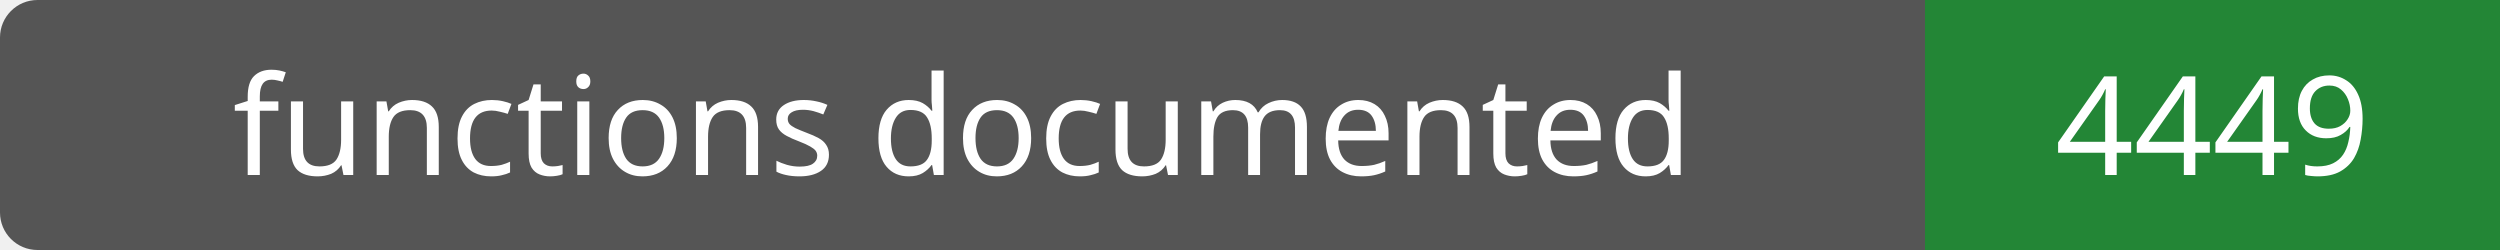
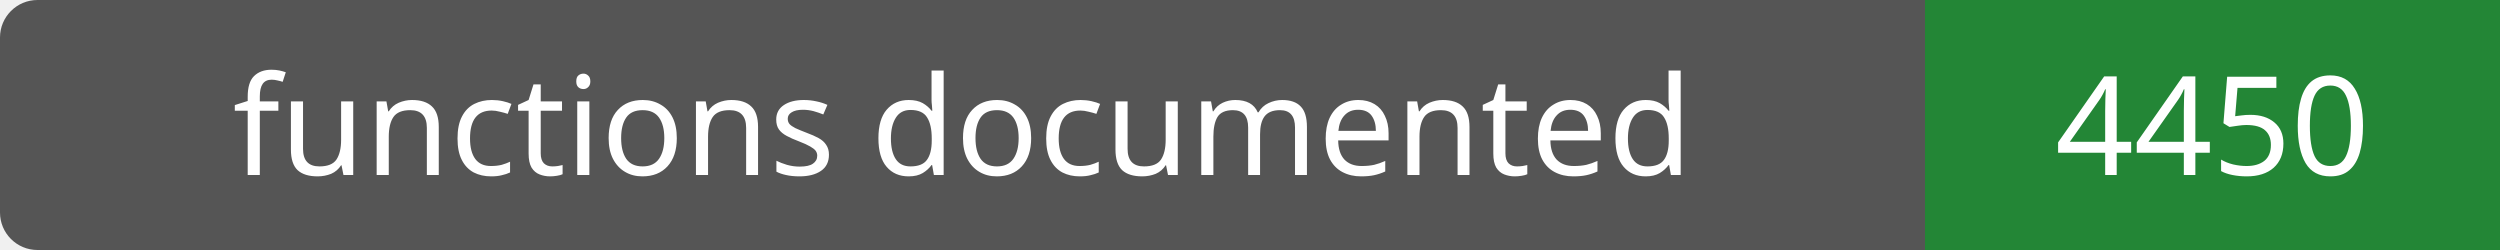
- <svg xmlns="http://www.w3.org/2000/svg" width="200" height="20" role="img" aria-label="functions documented: 4449">
+ <svg xmlns="http://www.w3.org/2000/svg" width="200" height="20" role="img" aria-label="functions documented: 4450">
  <rect width="200" height="20" rx="3" fill="#555" />
  <path fill="#238636" d="M154 0h46v20H154z" />
  <g fill="#fff" text-anchor="middle" font-family="Verdana,sans-serif" font-size="11">
    <text x="77.0" y="14">functions documented</text>
-     <text x="177.0" y="14">4449</text>
+     <text x="177.0" y="14">4450</text>
  </g>
</svg>
